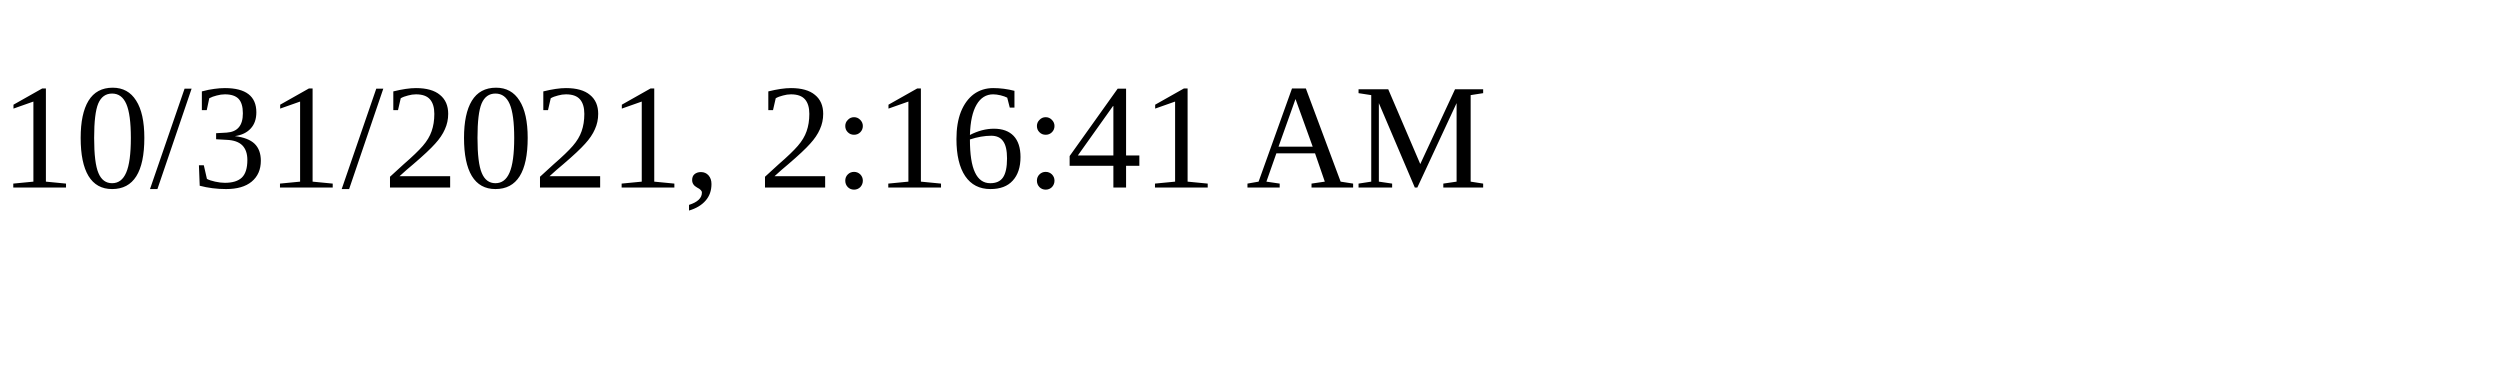
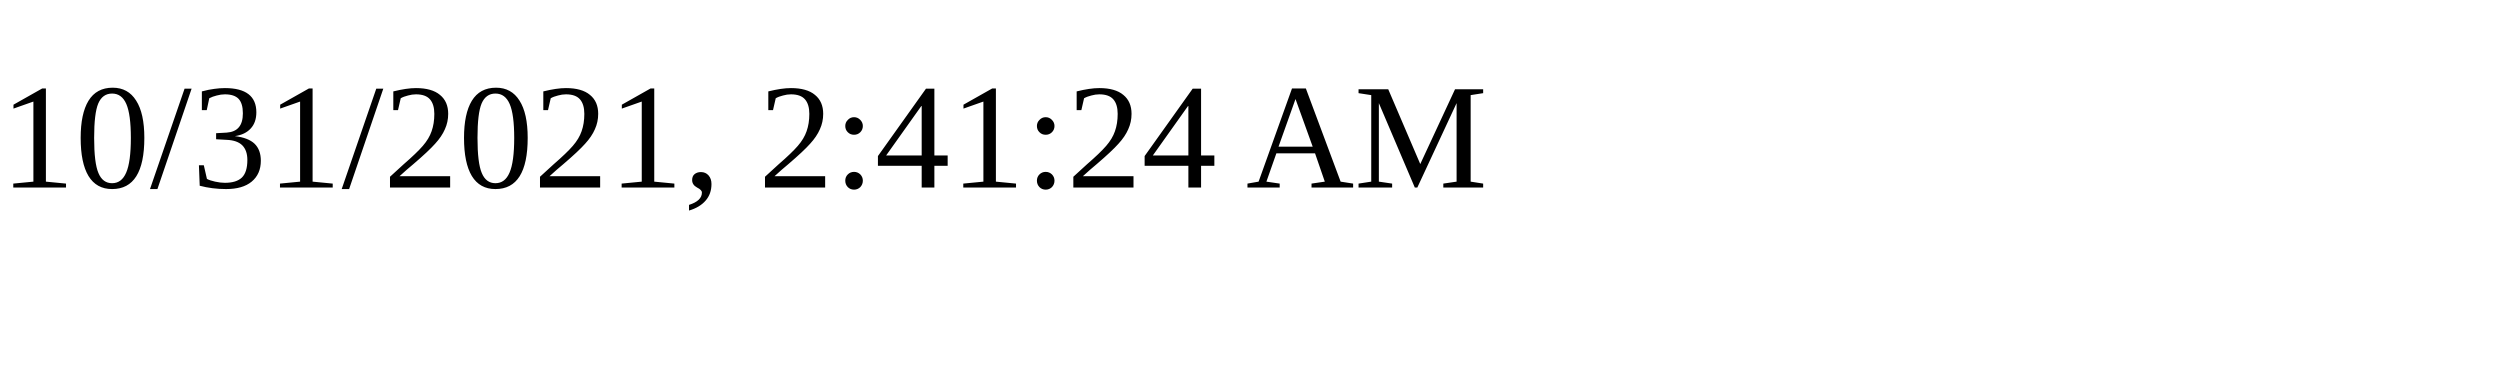
<svg xmlns="http://www.w3.org/2000/svg" height="30" width="200">
-   <text x="0" y="15">10/31/2021, 2:16:41 AM</text>
+   <text x="0" y="15">10/31/2021, 2:41:24 AM</text>
</svg>
